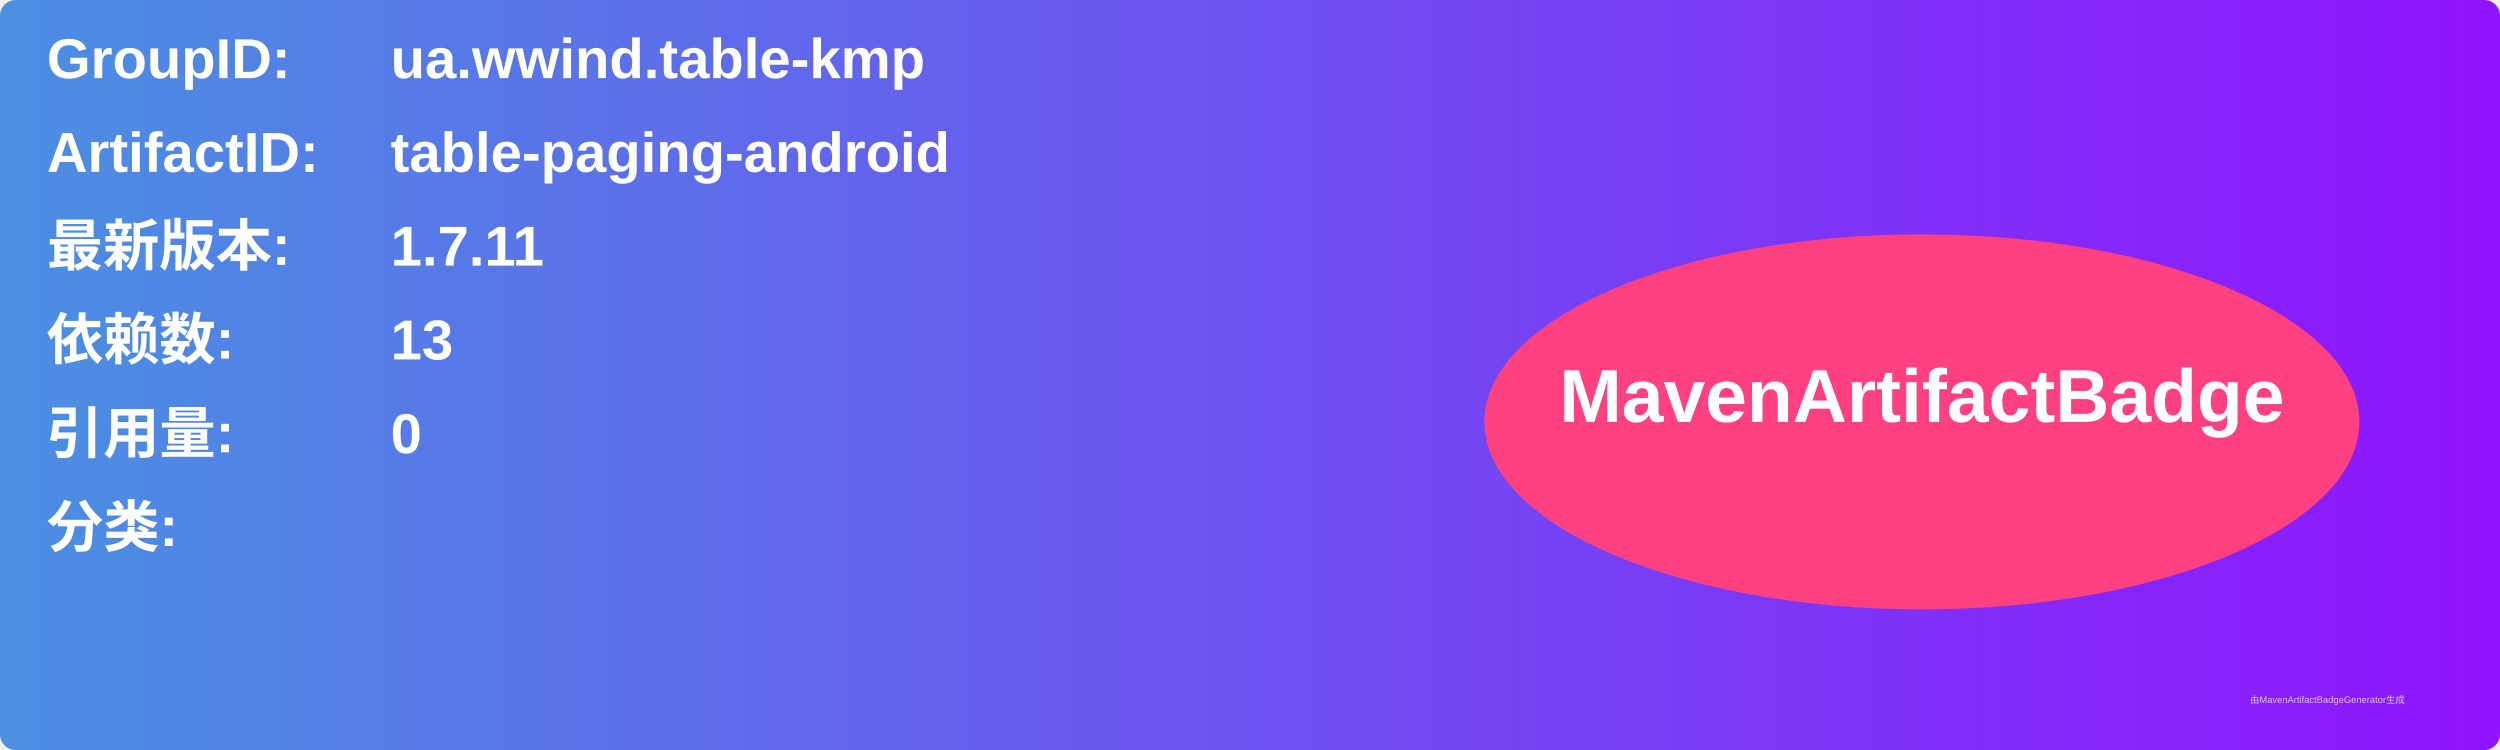
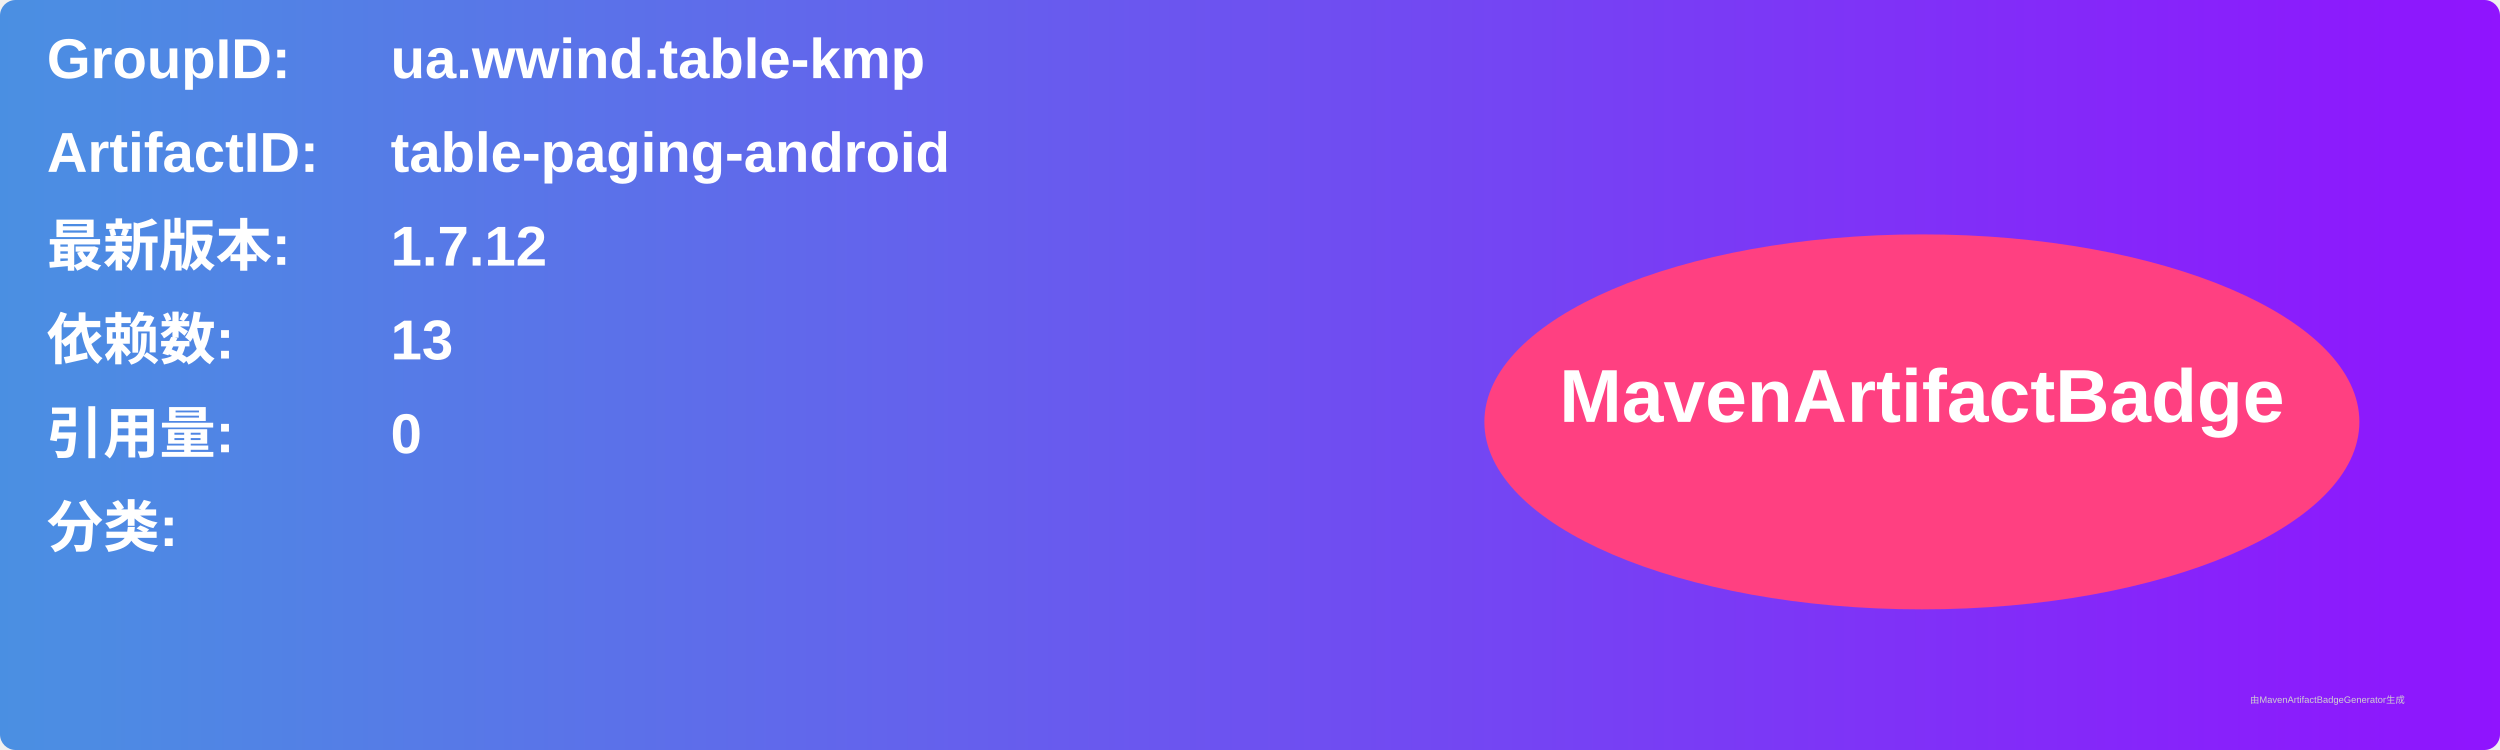
<svg xmlns="http://www.w3.org/2000/svg" width="800" height="240" viewBox="0 0 800 240">
  <linearGradient id="grad" x1="0%" y1="0%" x2="100%" y2="0%">
    <stop offset="0%" stop-color="#4a90e2" />
    <stop offset="100%" stop-color="#9013fe" />
  </linearGradient>
  <rect width="100%" height="100%" rx="5" ry="5" fill="url(#grad)" />
  <g transform="translate(15, 15)">
    <text x="0" y="10" font-family="Arial" font-size="18" fill="white" font-weight="bold" width="260">GroupID:</text>
    <text x="110" y="10" font-family="Arial" font-size="18" fill="white" font-weight="bold" width="460">ua.wwind.table-kmp</text>
    <text x="0" y="40" font-family="Arial" font-size="18" fill="white" font-weight="bold" width="260">ArtifactID:</text>
    <text x="110" y="40" font-family="Arial" font-size="18" fill="white" font-weight="bold" width="460">table-paging-android</text>
    <text x="0" y="70" font-family="Arial" font-size="18" fill="white" font-weight="bold">最新版本:</text>
    <text x="110" y="70" font-family="Arial" font-size="18" fill="white" font-weight="bold">
-       <tspan font-weight="bold">1.7.11</tspan>
+       <tspan font-weight="bold">1.7.12</tspan>
    </text>
    <text x="0" y="100" font-family="Arial" font-size="18" fill="white" font-weight="bold">依赖数: </text>
    <text x="110" y="100" font-family="Arial" font-size="18" fill="white">
      <tspan font-weight="bold">13</tspan>
    </text>
    <text x="0" y="130" font-family="Arial" font-size="18" fill="white" font-weight="bold">引用量: </text>
    <text x="110" y="130" font-family="Arial" font-size="18" fill="white">
      <tspan font-weight="bold">0</tspan>
    </text>
    <text x="0" y="160" font-family="Arial" font-size="18" fill="white" font-weight="bold">分类:</text>
    <text x="10" y="190" font-family="Arial" font-size="10" fill="white">
      <tspan font-weight="bold" />
    </text>
    <ellipse cx="600" cy="120" rx="140" ry="60" fill="#ff4081" />
    <text x="600" y="120" text-anchor="middle" font-family="Arial" font-size="24" fill="white" font-weight="bold">MavenArtifactBadge</text>
  </g>
  <text x="720" y="225" font-family="Arial" font-size="3" fill="#d0d0d0">由MavenArtifactBadgeGenerator生成</text>
</svg>
